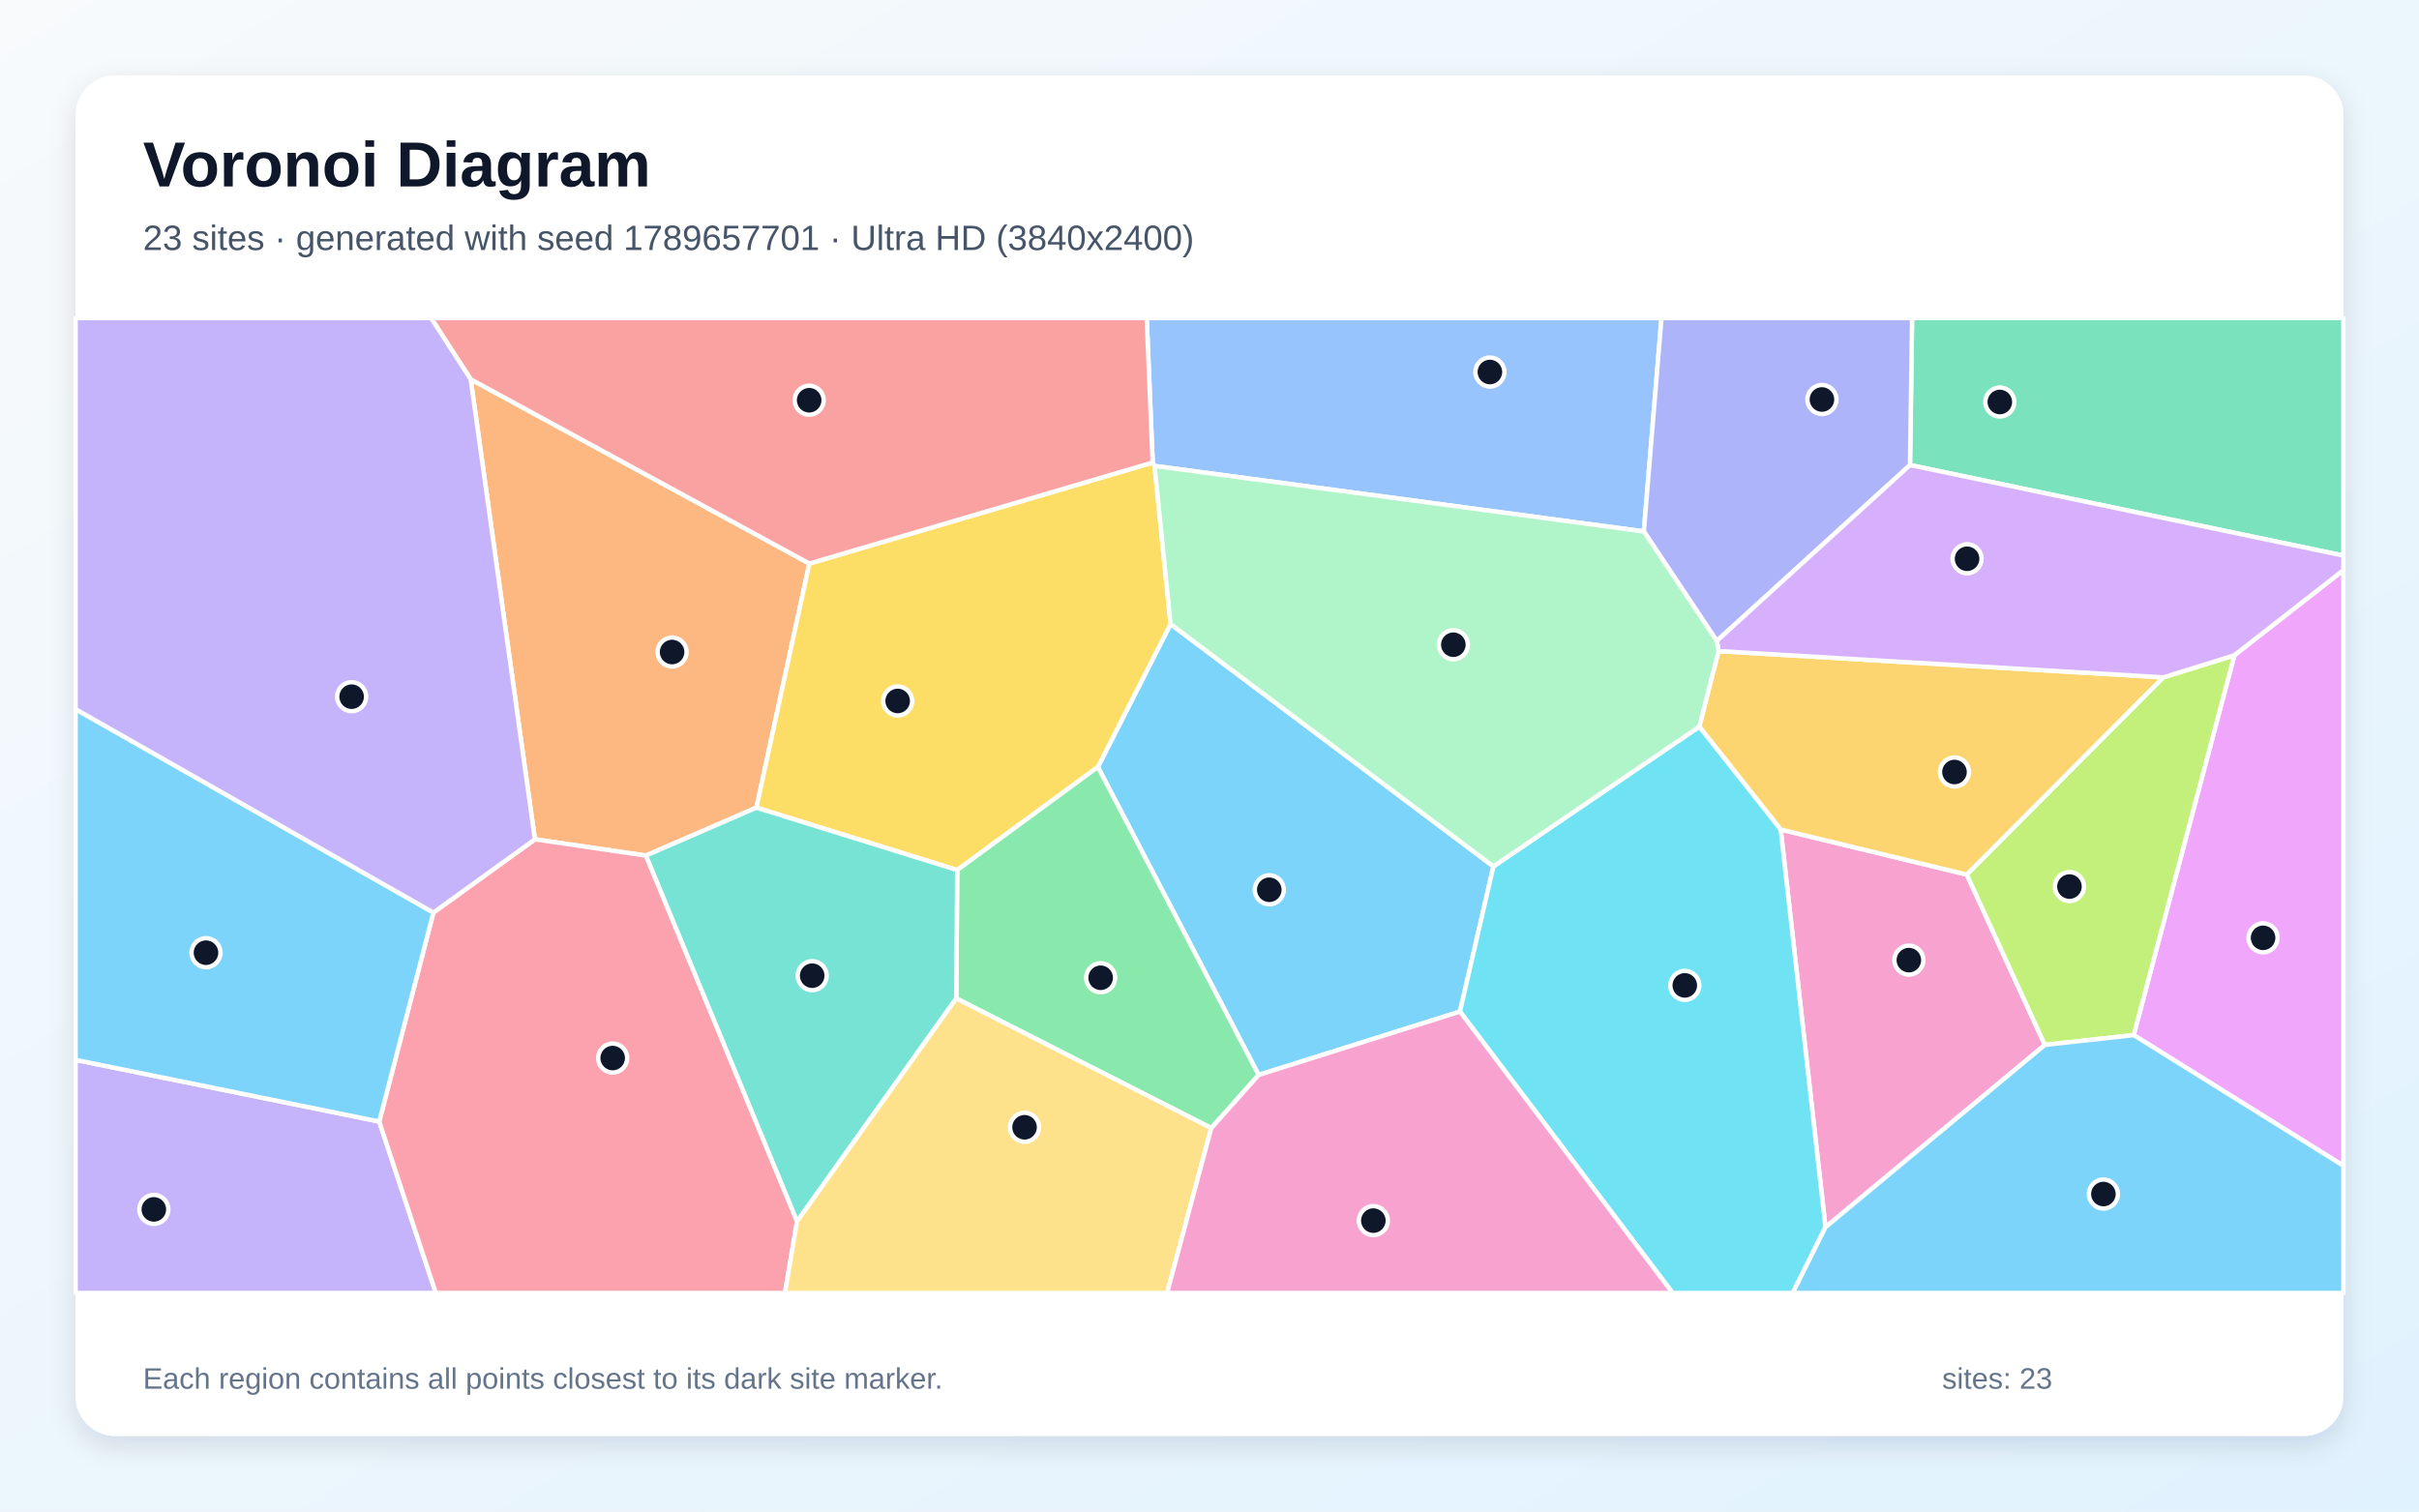
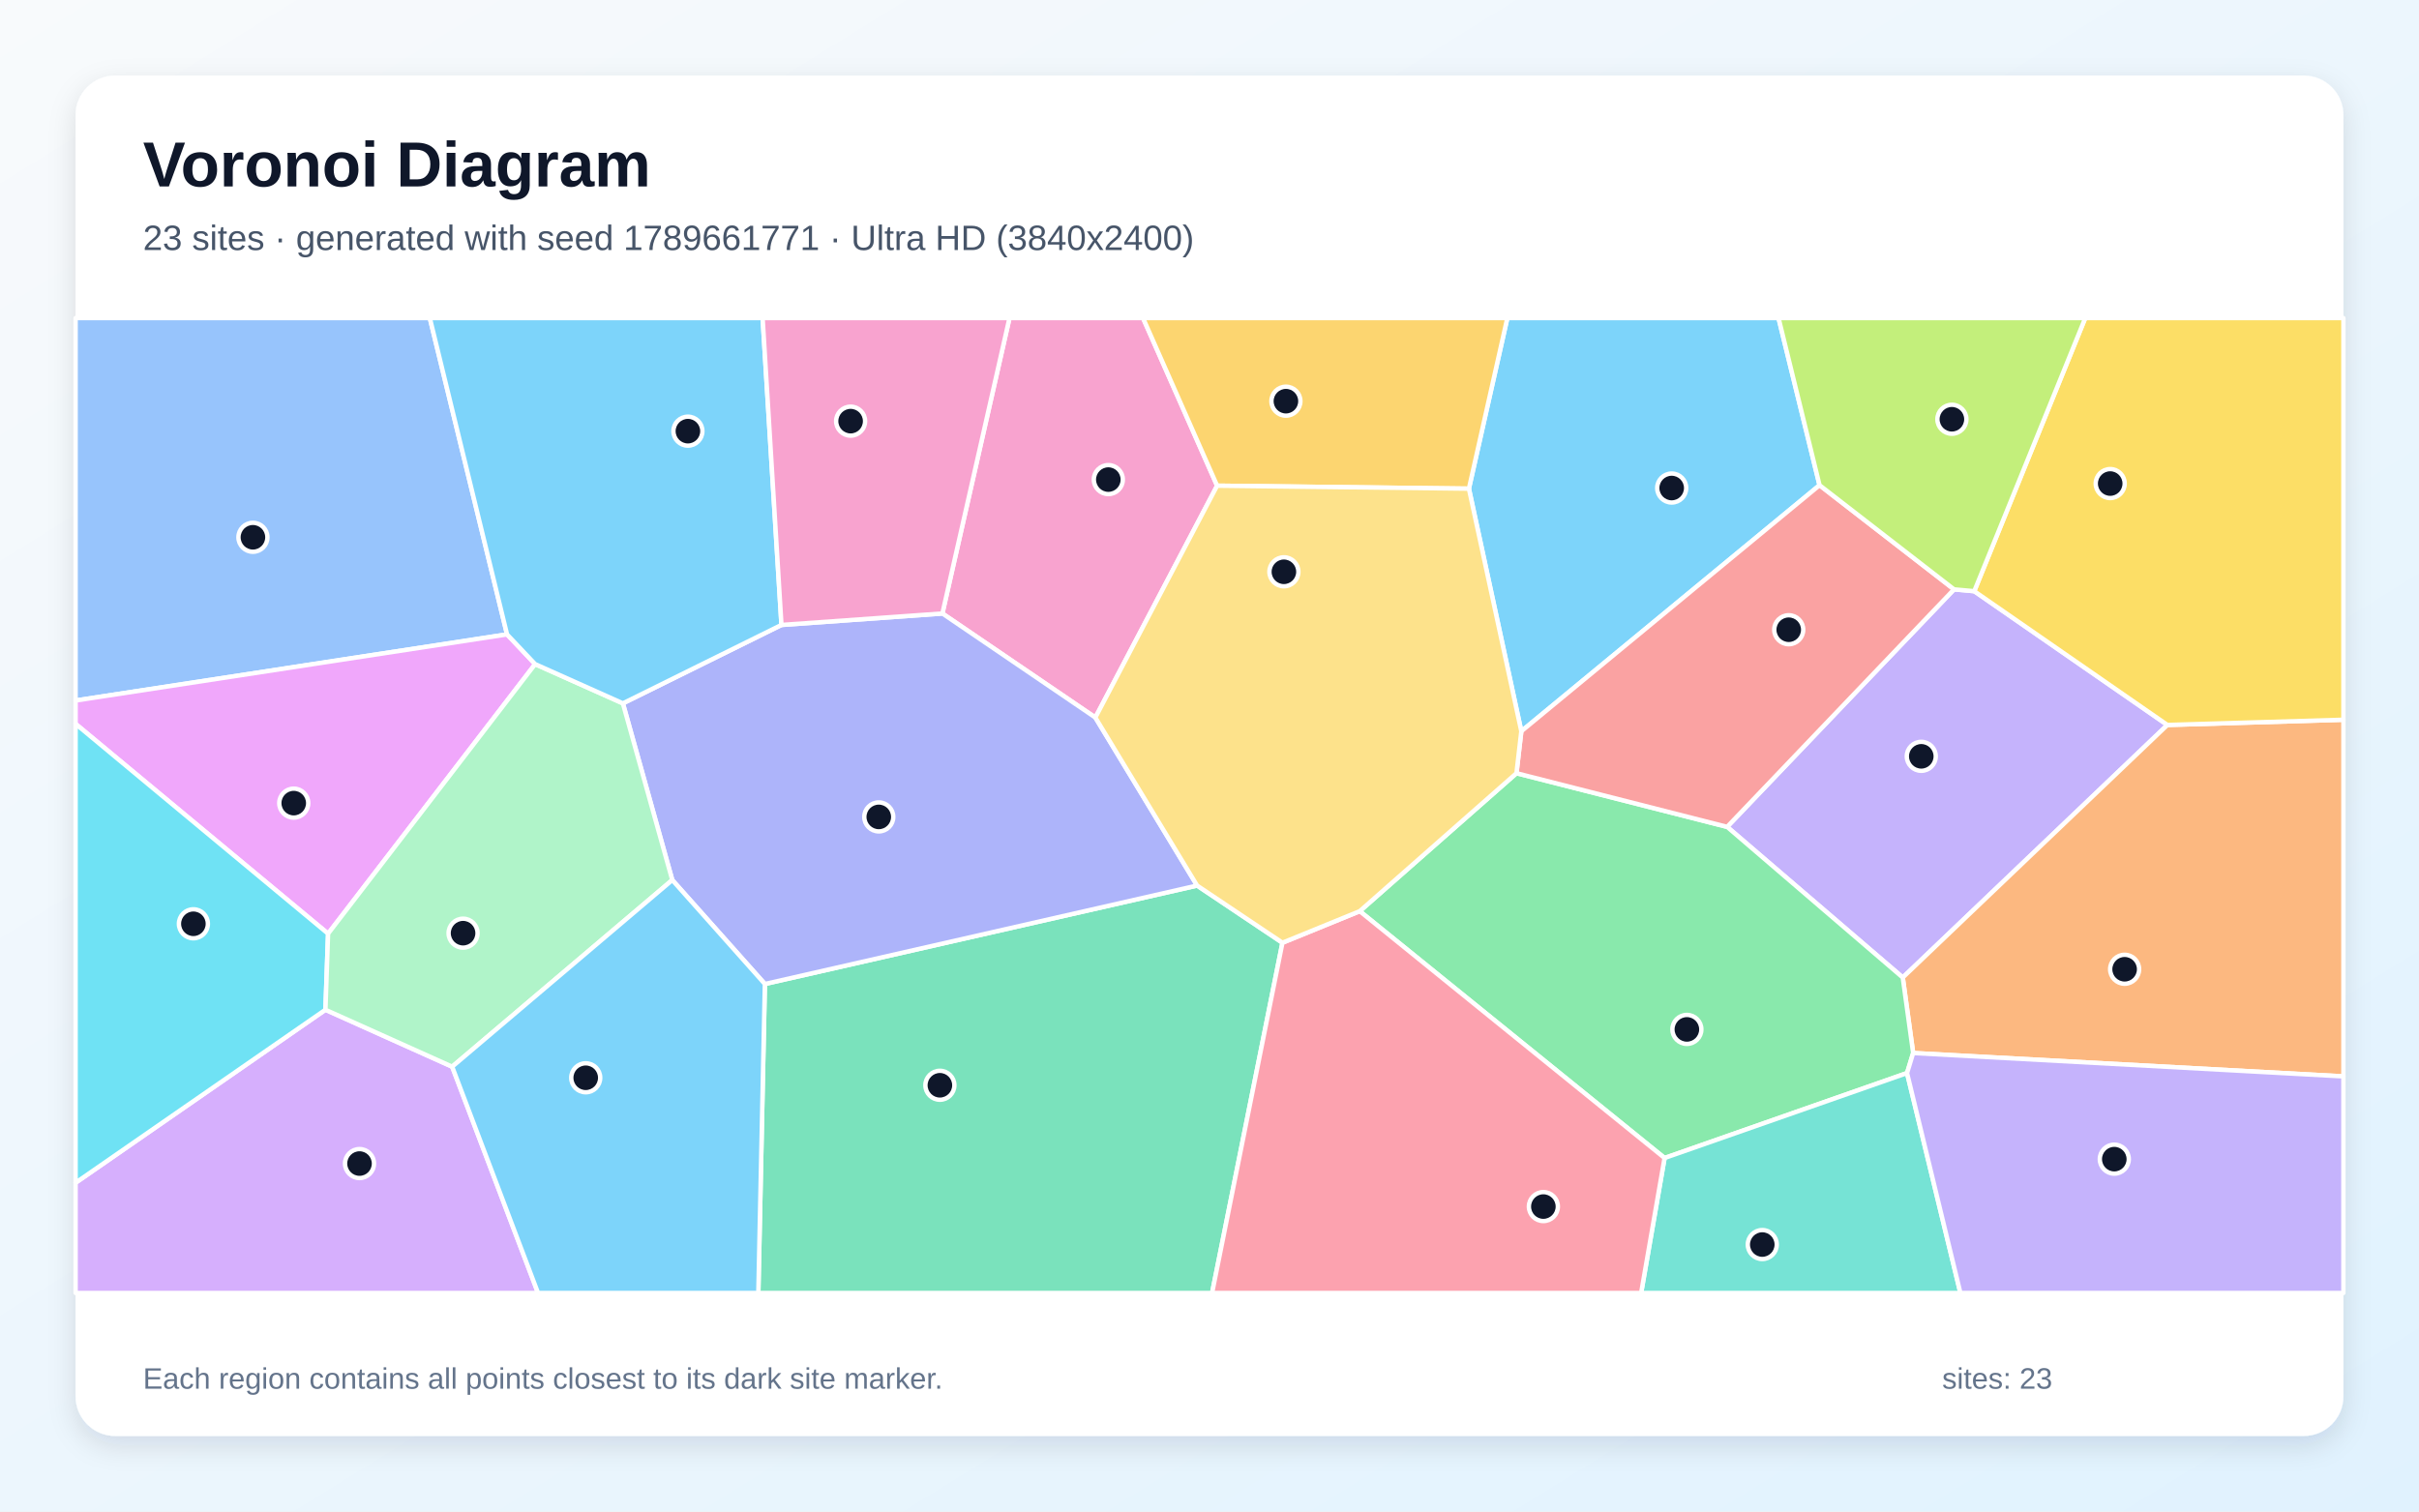
<svg xmlns="http://www.w3.org/2000/svg" width="3840" height="2400" viewBox="0 0 3840 2400" role="img" aria-labelledby="title description">
  <defs>
    <linearGradient id="background" x1="0" y1="0" x2="1" y2="1">
      <stop stop-color="#F8FAFC" />
      <stop offset="1" stop-color="#E0F2FE" />
    </linearGradient>
    <filter id="shadow" x="-5%" y="-5%" width="110%" height="110%">
      <feDropShadow dx="0" dy="15" stdDeviation="22" flood-color="#0F172A" flood-opacity=".12" />
    </filter>
  </defs>
  <rect width="3840" height="2400" fill="url(#background)" />
  <rect x="120" y="120" width="3600" height="2160" rx="63" fill="#FFFFFF" filter="url(#shadow)" />
  <g font-family="Arial, sans-serif">
    <text x="227" y="296" font-size="101" font-weight="700" fill="#0F172A">Voronoi Diagram</text>
-     <text x="227" y="397" font-size="56" fill="#475569">23 sites · generated with seed 1789657701 · Ultra HD (3840x2400)</text>
+     <text x="227" y="397" font-size="56" fill="#475569">23 sites · generated with seed 1789661771 · Ultra HD (3840x2400)</text>
  </g>
  <g stroke="#FFFFFF" stroke-width="7" stroke-linejoin="round">
-     <polygon points="1998.0,1706.8 1742.8,1217.8 1858.2,990.9 2370.7,1375.7 2317.6,1606.2" fill="#38BDF8" fill-opacity="0.65" />
-     <polygon points="120.0,1682.9 602.0,1780.8 691.8,2053.0 120.0,2053.0" fill="#A78BFA" fill-opacity="0.65" />
-     <polygon points="2897.8,1948.6 2826.7,1317.1 3122.2,1388.7 3246.1,1659.1" fill="#F472B6" fill-opacity="0.65" />
-     <polygon points="747.2,602.2 1284.8,894.8 1200.7,1282.4 1025.2,1358.5 849.1,1332.7" fill="#FB923C" fill-opacity="0.65" />
-     <polygon points="1519.5,1381.5 1200.7,1282.4 1284.8,894.8 1829.8,734.4 1832.8,739.8 1858.2,990.9 1742.8,1217.8" fill="#FACC15" fill-opacity="0.65" />
-     <polygon points="1922.8,1791.2 1518.0,1585.3 1519.5,1381.5 1742.8,1217.8 1998.0,1706.8" fill="#4ADE80" fill-opacity="0.65" />
-     <polygon points="1265.2,1939.5 1025.2,1358.5 1200.7,1282.4 1519.5,1381.5 1518.0,1585.3" fill="#2DD4BF" fill-opacity="0.65" />
-     <polygon points="2609.5,843.8 1832.8,739.8 1829.8,734.4 1820.3,505.0 2637.5,505.0" fill="#60A5FA" fill-opacity="0.65" />
-     <polygon points="3387.1,1643.5 3546.9,1040.4 3720.0,905.2 3720.0,1851.0" fill="#E879F9" fill-opacity="0.65" />
-     <polygon points="3032.0,738.4 3035.3,505.0 3720.0,505.0 3720.0,882.2" fill="#34D399" fill-opacity="0.65" />
-     <polygon points="1829.8,734.4 1284.8,894.8 747.2,602.2 684.3,505.0 1820.3,505.0" fill="#F87171" fill-opacity="0.65" />
-     <polygon points="3032.0,738.4 2725.3,1017.7 2609.5,843.8 2637.5,505.0 3035.3,505.0" fill="#818CF8" fill-opacity="0.65" />
-     <polygon points="2697.5,1153.8 2728.0,1033.8 3434.3,1075.5 3122.2,1388.7 2826.7,1317.1" fill="#FBBF24" fill-opacity="0.65" />
-     <polygon points="3434.3,1075.5 3546.9,1040.4 3387.1,1643.5 3246.1,1659.1 3122.2,1388.7" fill="#A3E635" fill-opacity="0.65" />
-     <polygon points="3546.9,1040.4 3434.3,1075.5 2728.0,1033.8 2725.3,1017.7 3032.0,738.4 3720.0,882.2 3720.0,905.2" fill="#C084FC" fill-opacity="0.65" />
-     <polygon points="602.0,1780.8 688.0,1449.0 849.1,1332.7 1025.2,1358.5 1265.2,1939.5 1246.1,2053.0 691.8,2053.0" fill="#FB7185" fill-opacity="0.65" />
-     <polygon points="2317.6,1606.2 2370.7,1375.7 2697.5,1153.8 2826.7,1317.1 2897.8,1948.6 2845.8,2053.0 2655.2,2053.0" fill="#22D3EE" fill-opacity="0.65" />
-     <polygon points="2609.5,843.8 2725.3,1017.7 2728.0,1033.8 2697.5,1153.8 2370.7,1375.7 1858.2,990.9 1832.8,739.8" fill="#86EFAC" fill-opacity="0.65" />
-     <polygon points="1265.2,1939.5 1518.0,1585.3 1922.8,1791.2 1852.7,2053.0 1246.1,2053.0" fill="#FCD34D" fill-opacity="0.65" />
-     <polygon points="688.0,1449.0 602.0,1780.8 120.0,1682.9 120.0,1126.0" fill="#38BDF8" fill-opacity="0.65" />
-     <polygon points="2897.8,1948.6 3246.1,1659.1 3387.1,1643.5 3720.0,1851.0 3720.0,2053.0 2845.8,2053.0" fill="#38BDF8" fill-opacity="0.65" />
-     <polygon points="747.2,602.2 849.1,1332.7 688.0,1449.0 120.0,1126.0 120.0,505.0 684.3,505.0" fill="#A78BFA" fill-opacity="0.65" />
-     <polygon points="1922.8,1791.2 1998.0,1706.8 2317.6,1606.2 2655.2,2053.0 1852.7,2053.0" fill="#F472B6" fill-opacity="0.65" />
+     <polygon points="2888.4,770.4 2415.0,1161.1 2331.8,775.9 2392.8,505.0 2823.3,505.0" fill="#38BDF8" fill-opacity="0.65" />
+     <polygon points="2741.7,1312.9 3101.9,935.8 3134.0,938.7 3440.6,1151.1 3020.5,1552.1" fill="#A78BFA" fill-opacity="0.65" />
+     <polygon points="1738.8,1139.3 1496.0,974.1 1602.5,505.0 1814.5,505.0 1932.1,771.2" fill="#F472B6" fill-opacity="0.65" />
+     <polygon points="3037.0,1672.0 3020.5,1552.1 3440.6,1151.1 3720.0,1142.8 3720.0,1709.1" fill="#FB923C" fill-opacity="0.65" />
+     <polygon points="3440.6,1151.1 3134.0,938.7 3310.2,505.0 3720.0,505.0 3720.0,1142.8" fill="#FACC15" fill-opacity="0.65" />
+     <polygon points="2158.5,1446.8 2407.3,1227.7 2741.7,1312.9 3020.5,1552.1 3037.0,1672.0 3027.3,1703.8 2642.4,1838.7" fill="#4ADE80" fill-opacity="0.65" />
+     <polygon points="2642.4,1838.7 3027.3,1703.8 3112.0,2053.0 2605.2,2053.0" fill="#2DD4BF" fill-opacity="0.65" />
+     <polygon points="804.9,1007.3 120.0,1112.3 120.0,505.0 682.3,505.0" fill="#60A5FA" fill-opacity="0.65" />
+     <polygon points="849.5,1054.5 520.8,1482.5 120.0,1149.4 120.0,1112.3 804.9,1007.3" fill="#E879F9" fill-opacity="0.65" />
+     <polygon points="1214.2,1562.4 1900.3,1406.1 2035.8,1496.9 1924.1,2053.0 1203.8,2053.0" fill="#34D399" fill-opacity="0.65" />
+     <polygon points="2407.3,1227.7 2415.0,1161.1 2888.4,770.4 3101.9,935.8 2741.7,1312.9" fill="#F87171" fill-opacity="0.65" />
+     <polygon points="1900.3,1406.1 1214.2,1562.4 1067.2,1397.3 988.8,1116.8 1240.5,992.3 1496.0,974.1 1738.8,1139.3" fill="#818CF8" fill-opacity="0.65" />
+     <polygon points="1932.1,771.2 1814.5,505.0 2392.8,505.0 2331.8,775.9" fill="#FBBF24" fill-opacity="0.65" />
+     <polygon points="3134.0,938.7 3101.9,935.8 2888.4,770.4 2823.3,505.0 3310.2,505.0" fill="#A3E635" fill-opacity="0.65" />
+     <polygon points="120.0,1878.0 516.6,1603.3 717.8,1693.7 854.1,2053.0 120.0,2053.0" fill="#C084FC" fill-opacity="0.65" />
+     <polygon points="2035.8,1496.9 2158.5,1446.8 2642.4,1838.7 2605.2,2053.0 1924.1,2053.0" fill="#FB7185" fill-opacity="0.65" />
+     <polygon points="516.6,1603.3 120.0,1878.0 120.0,1149.4 520.8,1482.5" fill="#22D3EE" fill-opacity="0.65" />
+     <polygon points="717.8,1693.7 516.6,1603.3 520.8,1482.5 849.5,1054.5 988.8,1116.8 1067.2,1397.3" fill="#86EFAC" fill-opacity="0.65" />
+     <polygon points="2035.8,1496.9 1900.3,1406.1 1738.8,1139.3 1932.1,771.2 2331.8,775.9 2415.0,1161.1 2407.3,1227.7 2158.5,1446.8" fill="#FCD34D" fill-opacity="0.65" />
+     <polygon points="717.8,1693.7 1067.2,1397.3 1214.2,1562.4 1203.8,2053.0 854.1,2053.0" fill="#38BDF8" fill-opacity="0.65" />
+     <polygon points="1240.5,992.3 988.8,1116.8 849.5,1054.5 804.9,1007.3 682.3,505.0 1210.6,505.0" fill="#38BDF8" fill-opacity="0.65" />
+     <polygon points="3027.3,1703.8 3037.0,1672.0 3720.0,1709.1 3720.0,2053.0 3112.0,2053.0" fill="#A78BFA" fill-opacity="0.65" />
+     <polygon points="1240.5,992.3 1210.6,505.0 1602.5,505.0 1496.0,974.1" fill="#F472B6" fill-opacity="0.65" />
  </g>
  <g>
-     <circle cx="2014.9" cy="1412.8" r="23" fill="#0F172A" stroke="#FFFFFF" stroke-width="7" />
-     <circle cx="244.2" cy="1920.3" r="23" fill="#0F172A" stroke="#FFFFFF" stroke-width="7" />
-     <circle cx="3030.2" cy="1524.5" r="23" fill="#0F172A" stroke="#FFFFFF" stroke-width="7" />
-     <circle cx="1066.9" cy="1035.3" r="23" fill="#0F172A" stroke="#FFFFFF" stroke-width="7" />
-     <circle cx="1425.0" cy="1113.0" r="23" fill="#0F172A" stroke="#FFFFFF" stroke-width="7" />
-     <circle cx="1747.2" cy="1552.5" r="23" fill="#0F172A" stroke="#FFFFFF" stroke-width="7" />
-     <circle cx="1289.3" cy="1549.2" r="23" fill="#0F172A" stroke="#FFFFFF" stroke-width="7" />
-     <circle cx="2365.1" cy="590.7" r="23" fill="#0F172A" stroke="#FFFFFF" stroke-width="7" />
-     <circle cx="3592.5" cy="1489.1" r="23" fill="#0F172A" stroke="#FFFFFF" stroke-width="7" />
-     <circle cx="3174.6" cy="638.3" r="23" fill="#0F172A" stroke="#FFFFFF" stroke-width="7" />
-     <circle cx="1284.5" cy="635.5" r="23" fill="#0F172A" stroke="#FFFFFF" stroke-width="7" />
-     <circle cx="2892.2" cy="634.3" r="23" fill="#0F172A" stroke="#FFFFFF" stroke-width="7" />
-     <circle cx="3102.6" cy="1225.8" r="23" fill="#0F172A" stroke="#FFFFFF" stroke-width="7" />
-     <circle cx="3285.1" cy="1407.7" r="23" fill="#0F172A" stroke="#FFFFFF" stroke-width="7" />
-     <circle cx="3122.6" cy="887.2" r="23" fill="#0F172A" stroke="#FFFFFF" stroke-width="7" />
-     <circle cx="972.6" cy="1680.0" r="23" fill="#0F172A" stroke="#FFFFFF" stroke-width="7" />
-     <circle cx="2674.5" cy="1564.6" r="23" fill="#0F172A" stroke="#FFFFFF" stroke-width="7" />
-     <circle cx="2307.1" cy="1023.7" r="23" fill="#0F172A" stroke="#FFFFFF" stroke-width="7" />
-     <circle cx="1626.4" cy="1789.9" r="23" fill="#0F172A" stroke="#FFFFFF" stroke-width="7" />
-     <circle cx="327.0" cy="1512.7" r="23" fill="#0F172A" stroke="#FFFFFF" stroke-width="7" />
-     <circle cx="3339.0" cy="1895.9" r="23" fill="#0F172A" stroke="#FFFFFF" stroke-width="7" />
-     <circle cx="558.2" cy="1106.2" r="23" fill="#0F172A" stroke="#FFFFFF" stroke-width="7" />
-     <circle cx="2180.1" cy="1938.1" r="23" fill="#0F172A" stroke="#FFFFFF" stroke-width="7" />
+     <circle cx="2653.7" cy="774.9" r="23" fill="#0F172A" stroke="#FFFFFF" stroke-width="7" />
+     <circle cx="3049.9" cy="1200.9" r="23" fill="#0F172A" stroke="#FFFFFF" stroke-width="7" />
+     <circle cx="1759.4" cy="761.5" r="23" fill="#0F172A" stroke="#FFFFFF" stroke-width="7" />
+     <circle cx="3372.7" cy="1539.0" r="23" fill="#0F172A" stroke="#FFFFFF" stroke-width="7" />
+     <circle cx="3349.8" cy="767.8" r="23" fill="#0F172A" stroke="#FFFFFF" stroke-width="7" />
+     <circle cx="2677.8" cy="1634.5" r="23" fill="#0F172A" stroke="#FFFFFF" stroke-width="7" />
+     <circle cx="2797.5" cy="1976.1" r="23" fill="#0F172A" stroke="#FFFFFF" stroke-width="7" />
+     <circle cx="401.5" cy="853.1" r="23" fill="#0F172A" stroke="#FFFFFF" stroke-width="7" />
+     <circle cx="466.3" cy="1275.2" r="23" fill="#0F172A" stroke="#FFFFFF" stroke-width="7" />
+     <circle cx="1492.0" cy="1723.2" r="23" fill="#0F172A" stroke="#FFFFFF" stroke-width="7" />
+     <circle cx="2839.5" cy="999.9" r="23" fill="#0F172A" stroke="#FFFFFF" stroke-width="7" />
+     <circle cx="1395.0" cy="1297.1" r="23" fill="#0F172A" stroke="#FFFFFF" stroke-width="7" />
+     <circle cx="2041.3" cy="637.0" r="23" fill="#0F172A" stroke="#FFFFFF" stroke-width="7" />
+     <circle cx="3098.5" cy="665.7" r="23" fill="#0F172A" stroke="#FFFFFF" stroke-width="7" />
+     <circle cx="570.7" cy="1847.5" r="23" fill="#0F172A" stroke="#FFFFFF" stroke-width="7" />
+     <circle cx="2450.0" cy="1915.8" r="23" fill="#0F172A" stroke="#FFFFFF" stroke-width="7" />
+     <circle cx="307.0" cy="1466.8" r="23" fill="#0F172A" stroke="#FFFFFF" stroke-width="7" />
+     <circle cx="735.1" cy="1481.7" r="23" fill="#0F172A" stroke="#FFFFFF" stroke-width="7" />
+     <circle cx="2038.1" cy="907.9" r="23" fill="#0F172A" stroke="#FFFFFF" stroke-width="7" />
+     <circle cx="929.8" cy="1711.3" r="23" fill="#0F172A" stroke="#FFFFFF" stroke-width="7" />
+     <circle cx="1092.0" cy="684.6" r="23" fill="#0F172A" stroke="#FFFFFF" stroke-width="7" />
+     <circle cx="3356.3" cy="1840.5" r="23" fill="#0F172A" stroke="#FFFFFF" stroke-width="7" />
+     <circle cx="1350.3" cy="668.7" r="23" fill="#0F172A" stroke="#FFFFFF" stroke-width="7" />
  </g>
  <g font-family="Arial, sans-serif" font-size="47" fill="#64748B">
    <text x="227" y="2205">Each region contains all points closest to its dark site marker.</text>
    <text x="3083" y="2205">sites: 23</text>
  </g>
</svg>
